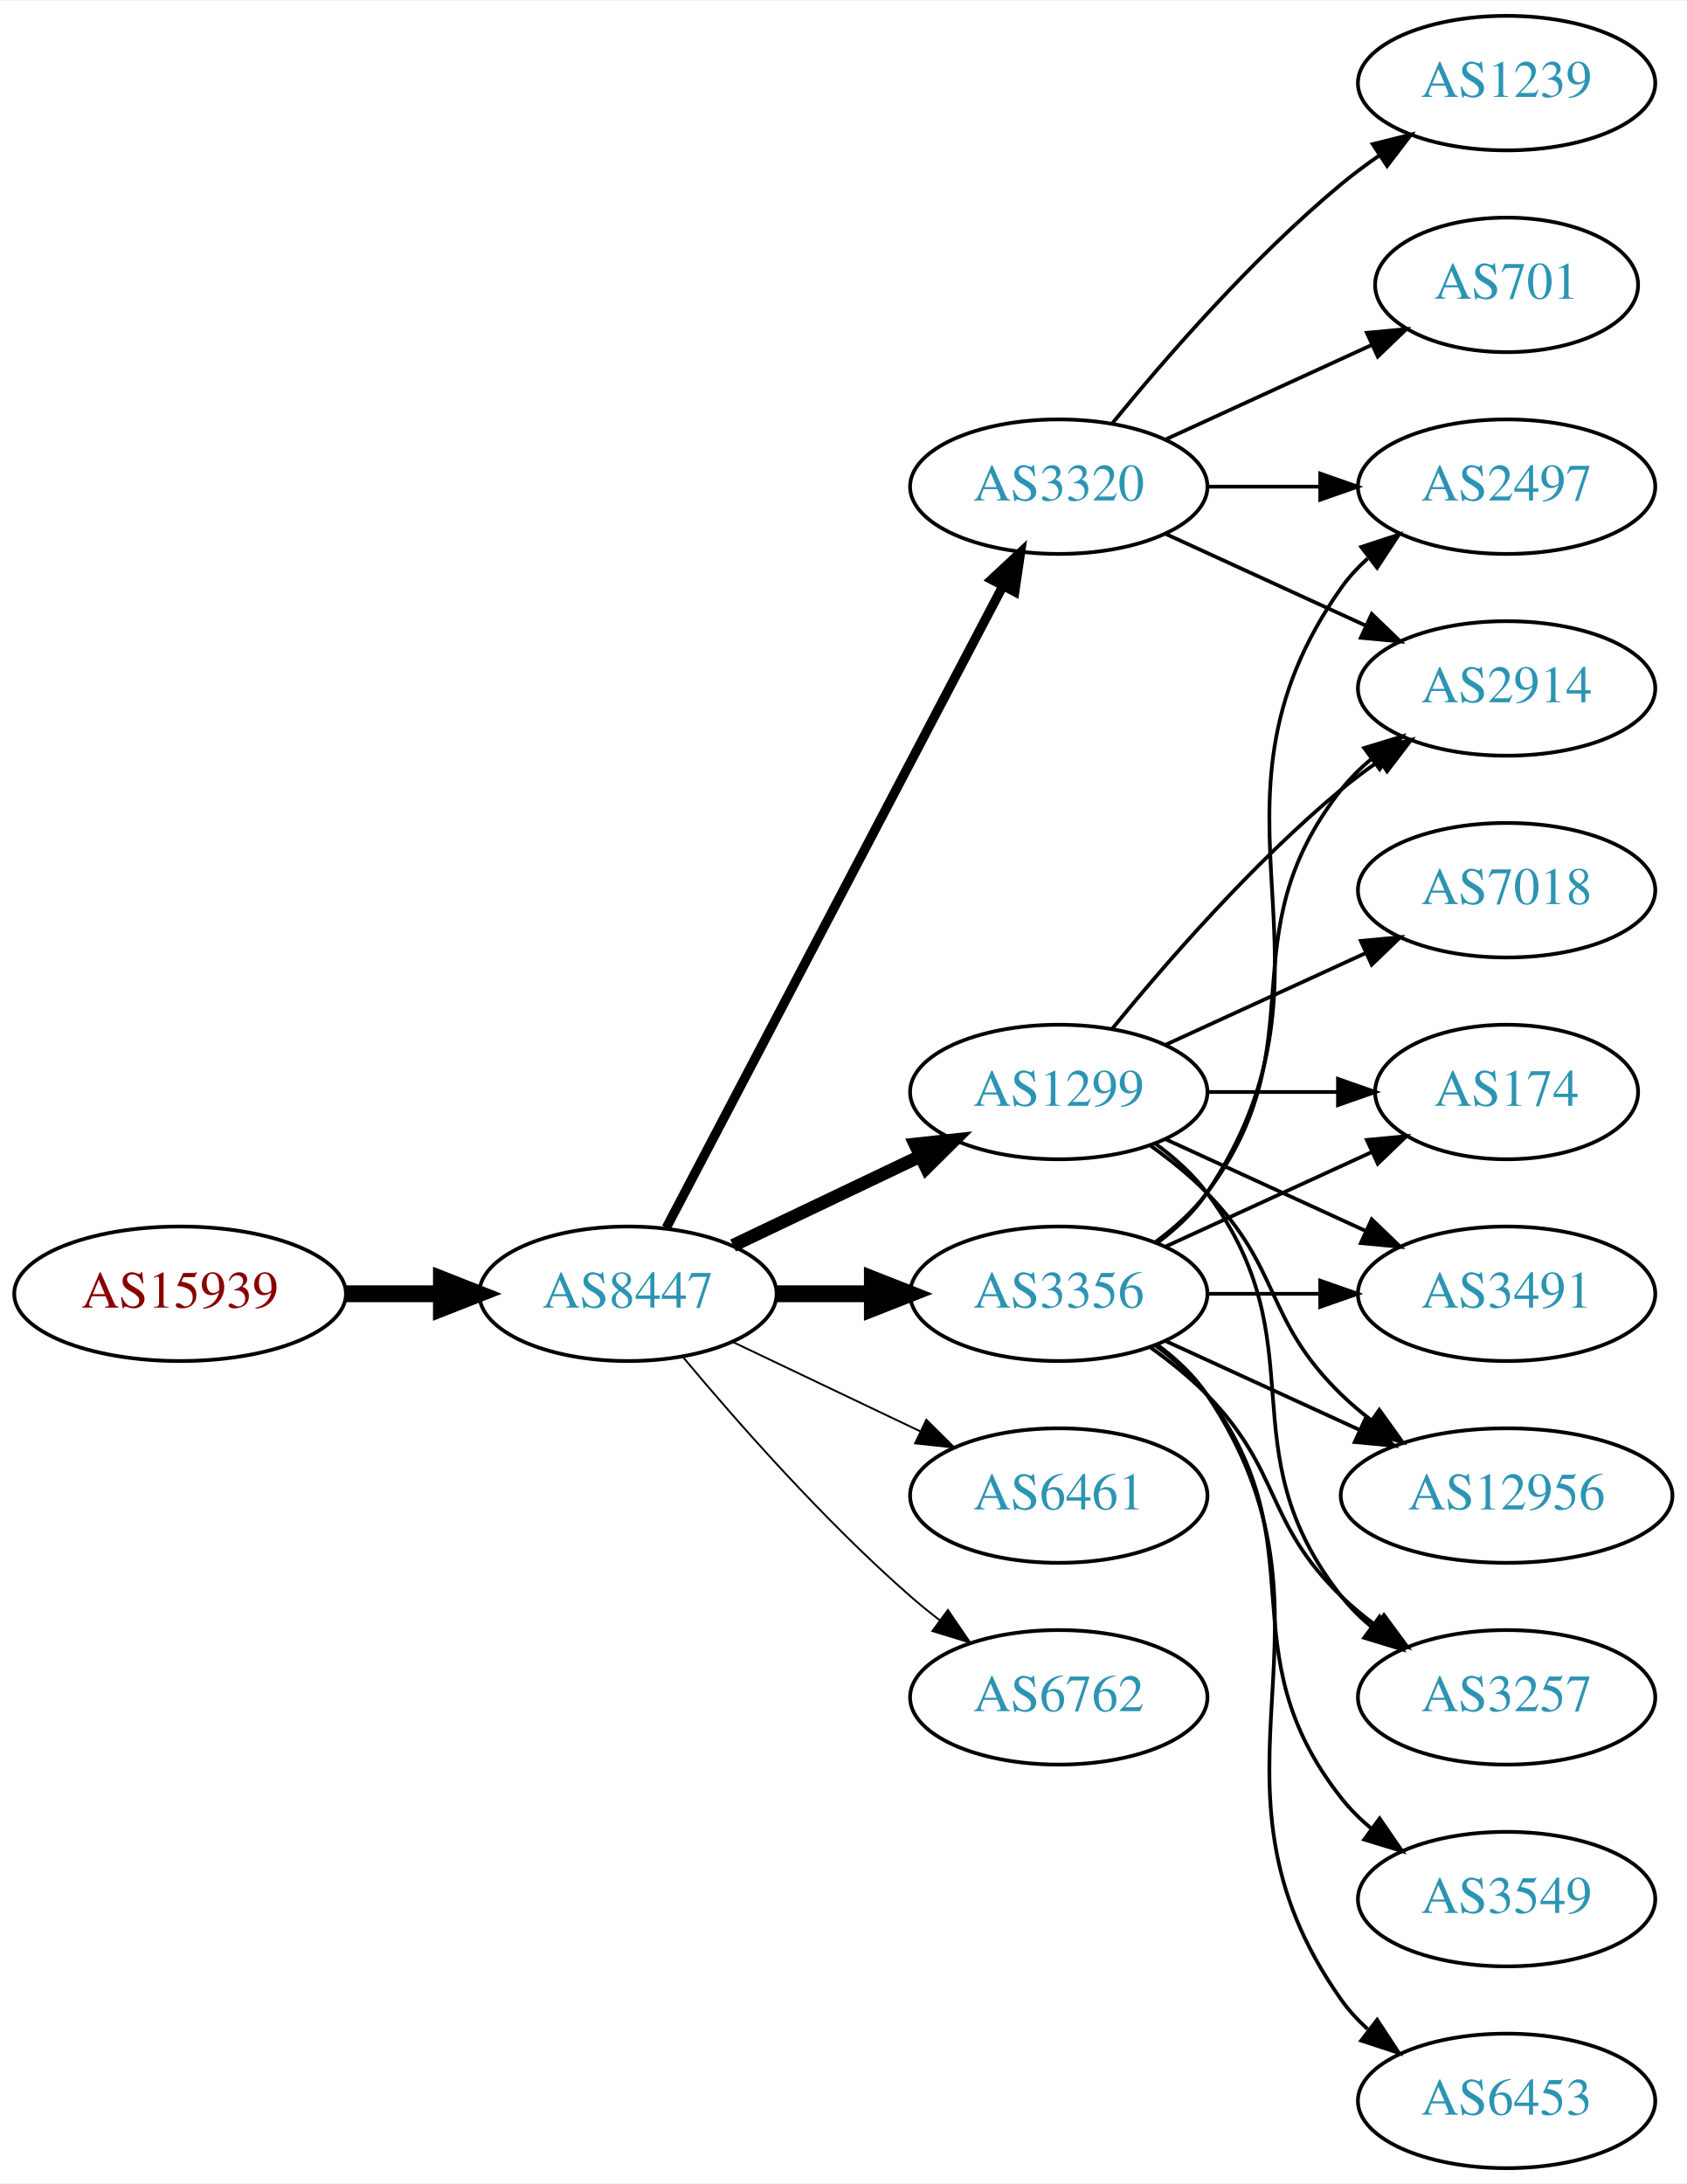
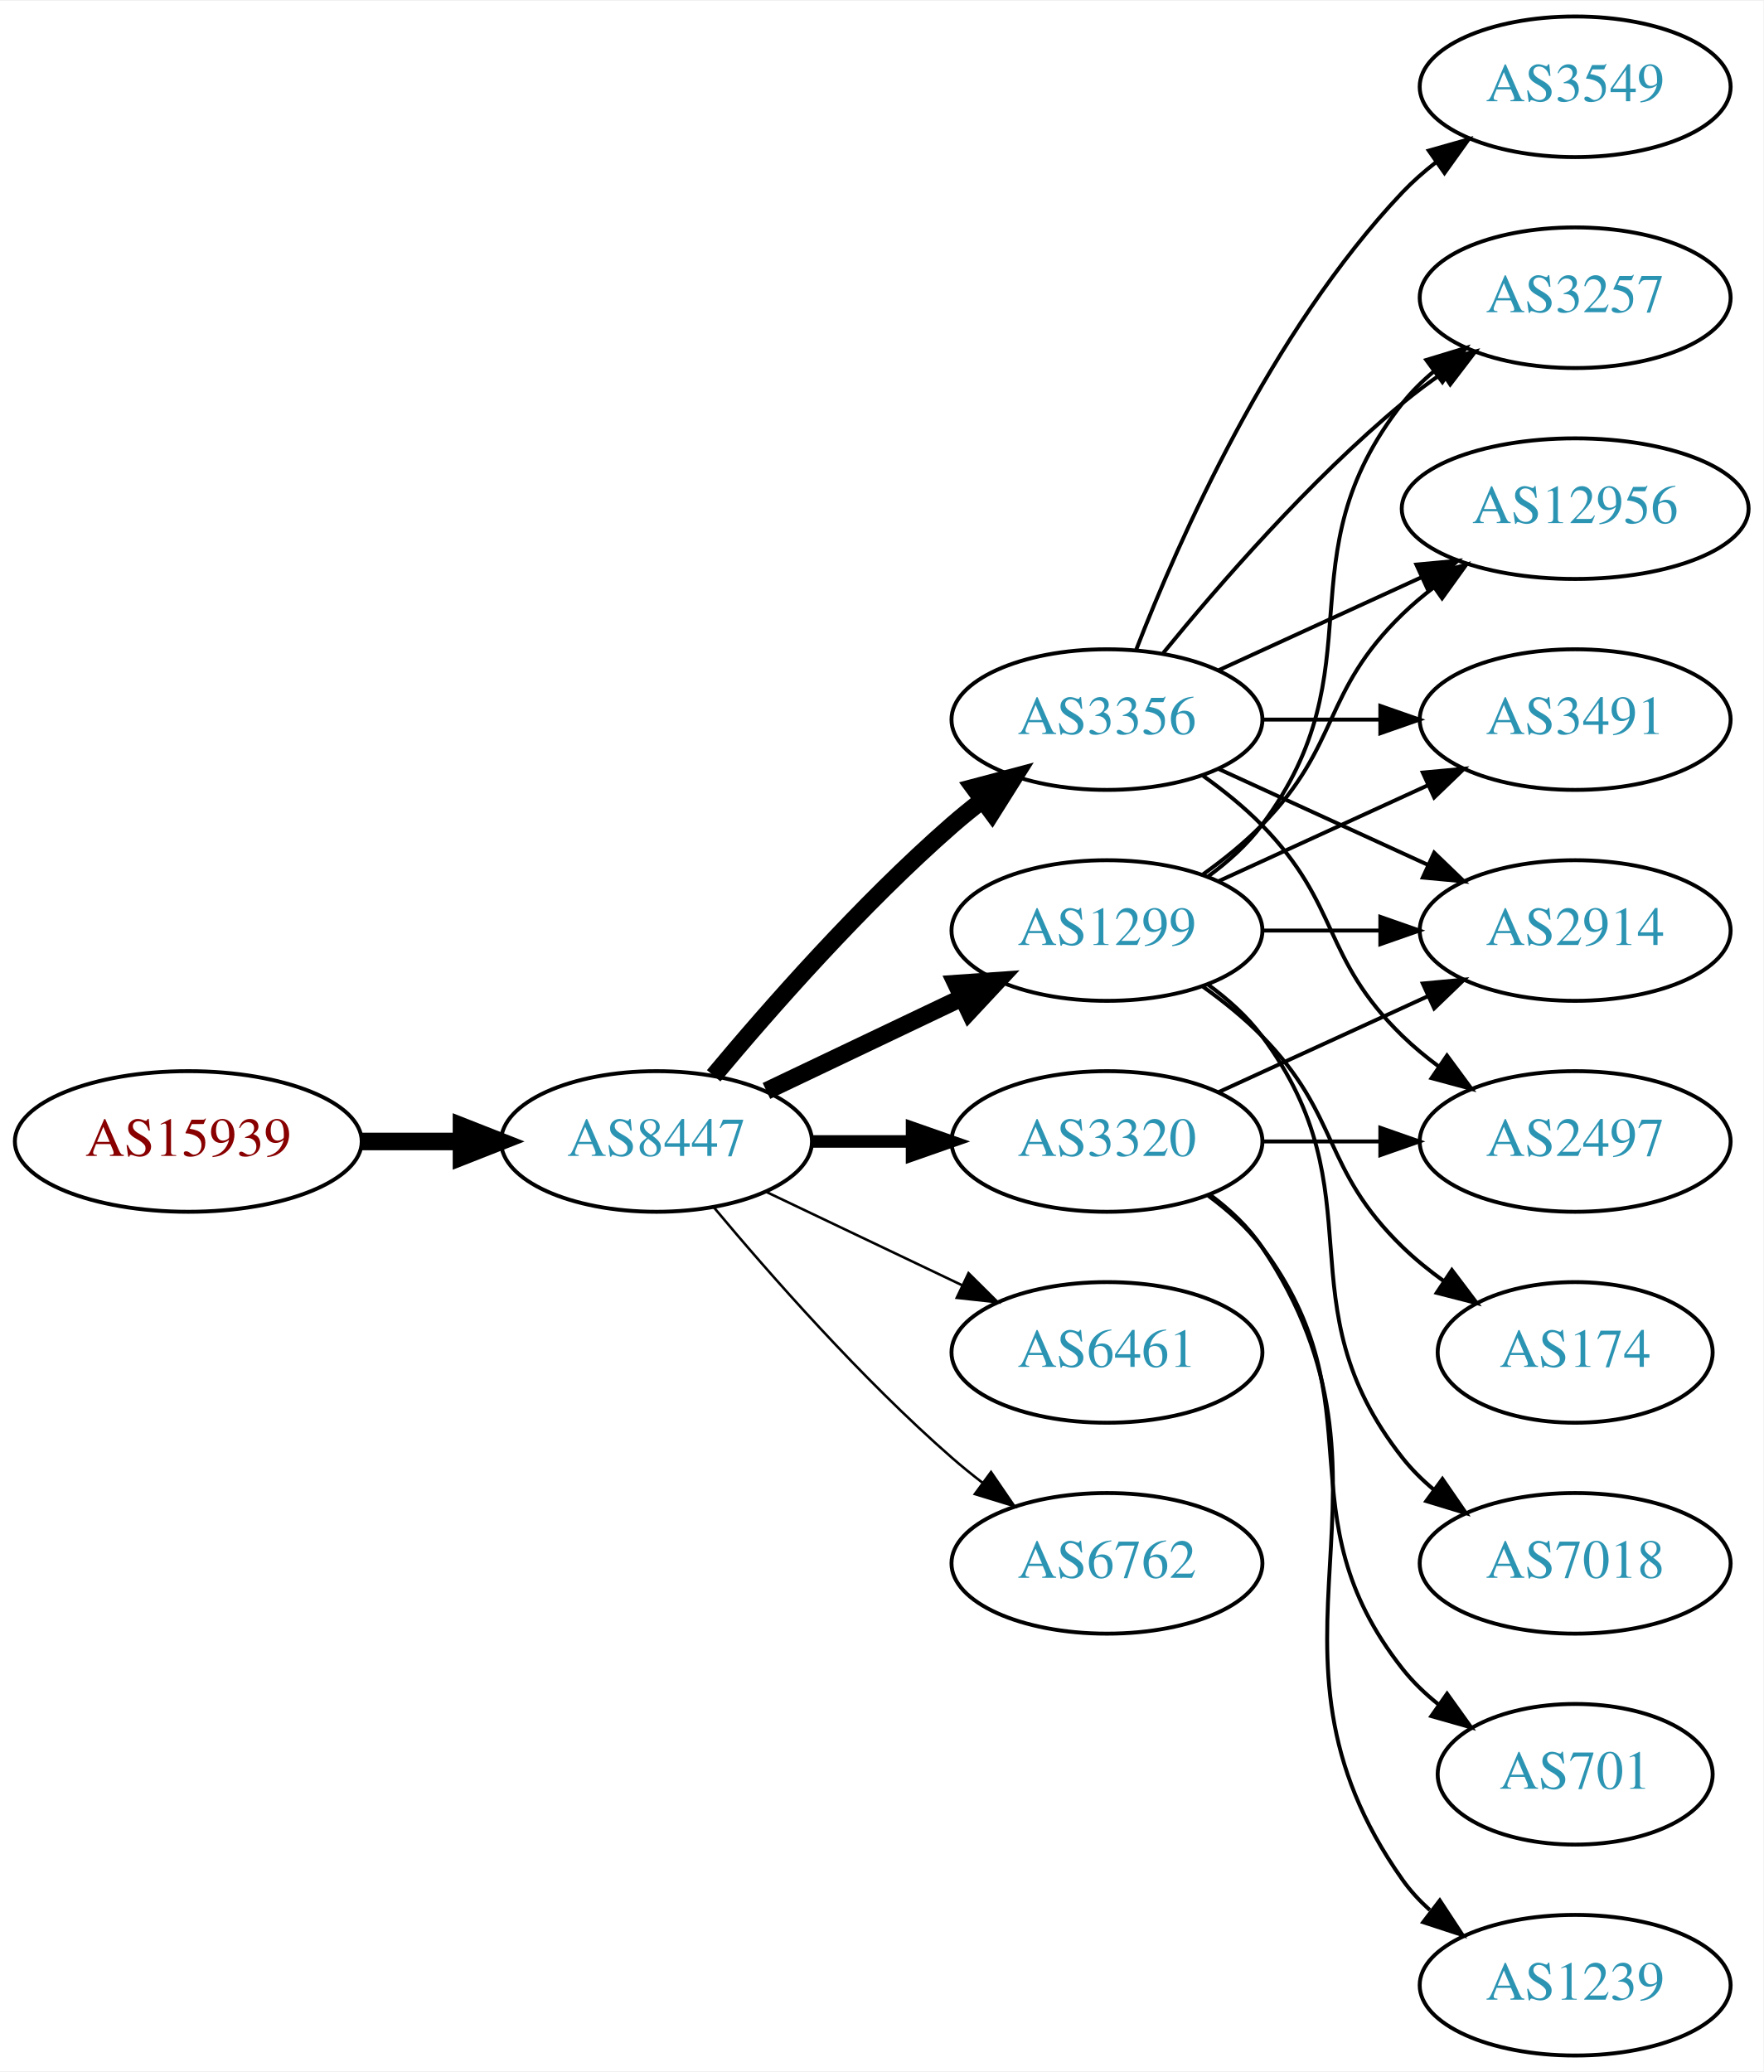
- <svg xmlns="http://www.w3.org/2000/svg" xmlns:xlink="http://www.w3.org/1999/xlink" width="451pt" height="584pt" viewBox="0.00 0.00 451.37 584.00">
-   <g id="graph0" class="graph" transform="scale(1 1) rotate(0) translate(4 580)">
-     <polygon fill="white" stroke="none" points="-4,4 -4,-580 447.37,-580 447.37,4 -4,4" />
+ <svg xmlns="http://www.w3.org/2000/svg" xmlns:xlink="http://www.w3.org/1999/xlink" width="451pt" height="530pt" viewBox="0.00 0.00 451.37 530.00">
+   <g id="graph0" class="graph" transform="scale(1 1) rotate(0) translate(4 526)">
+     <polygon fill="white" stroke="none" points="-4,4 -4,-526 447.37,-526 447.37,4 -4,4" />
    <g id="node1" class="node">
      <g id="a_node1">
        <a xlink:href="/asn/15939" xlink:title="AS15939 ~ DELOITTEAT-AS [AT]">
          <ellipse fill="#ffffff" stroke="black" cx="44.196" cy="-234" rx="44.393" ry="18" />
          <text text-anchor="middle" x="44.196" y="-230.3" font-family="Times,serif" font-size="14.00" fill="#880000">AS15939</text>
        </a>
      </g>
    </g>
    <g id="node2" class="node">
      <g id="a_node2">
        <a xlink:href="/asn/8447" xlink:title="AS8447 ~ A1 Telekom Austria AG [AT]">
          <ellipse fill="#ffffff" stroke="black" cx="164.039" cy="-234" rx="39.794" ry="18" />
          <text text-anchor="middle" x="164.039" y="-230.3" font-family="Times,serif" font-size="14.00" fill="#2c94b3">AS8447</text>
        </a>
      </g>
    </g>
    <g id="edge1" class="edge">
      <path fill="none" stroke="black" stroke-width="4.5" d="M88.407,-234C96.72,-234 105.482,-234 113.965,-234" />
      <polygon fill="black" stroke="black" stroke-width="4.5" points="114.123,-237.938 124.123,-234 114.123,-230.063 114.123,-237.938" />
    </g>
    <g id="node3" class="node">
      <g id="a_node3">
-         <a xlink:href="/asn/3320" xlink:title="AS3320 ~ DTAG [DE]">
-           <ellipse fill="#ffffff" stroke="black" cx="279.332" cy="-450" rx="39.794" ry="18" />
-           <text text-anchor="middle" x="279.332" y="-446.3" font-family="Times,serif" font-size="14.00" fill="#2c94b3">AS3320</text>
+         <a xlink:href="/asn/3356" xlink:title="AS3356 ~ Level 3 Parent, LLC [US]">
+           <ellipse fill="#ffffff" stroke="black" cx="279.332" cy="-342" rx="39.794" ry="18" />
+           <text text-anchor="middle" x="279.332" y="-338.3" font-family="Times,serif" font-size="14.00" fill="#2c94b3">AS3356</text>
        </a>
      </g>
    </g>
    <g id="edge2" class="edge">
-       <path fill="none" stroke="black" stroke-width="2.5" d="M174.31,-251.676C194.151,-289.505 240.829,-378.499 264.316,-423.278" />
-       <polygon fill="black" stroke="black" stroke-width="2.5" points="261.347,-425.152 269.091,-432.383 267.546,-421.901 261.347,-425.152" />
+       <path fill="none" stroke="black" stroke-width="4.5" d="M178.669,-250.817C192.951,-267.929 216.498,-294.745 239.685,-315 242.151,-317.154 244.789,-319.294 247.487,-321.372" />
+       <polygon fill="black" stroke="black" stroke-width="4.5" points="245.252,-324.616 255.641,-327.37 249.919,-318.273 245.252,-324.616" />
    </g>
    <g id="node4" class="node">
      <g id="a_node4">
        <a xlink:href="/asn/1299" xlink:title="AS1299 ~ Telia Carrier [EU]">
          <ellipse fill="#ffffff" stroke="black" cx="279.332" cy="-288" rx="39.794" ry="18" />
          <text text-anchor="middle" x="279.332" y="-284.3" font-family="Times,serif" font-size="14.00" fill="#2c94b3">AS1299</text>
        </a>
      </g>
    </g>
    <g id="edge3" class="edge">
-       <path fill="none" stroke="black" stroke-width="3.5" d="M192.175,-246.934C207.169,-254.081 225.99,-263.052 242.213,-270.785" />
-       <polygon fill="black" stroke="black" stroke-width="3.5" points="240.884,-274.028 251.417,-275.171 243.895,-267.709 240.884,-274.028" />
+       <path fill="none" stroke="black" stroke-width="4.5" d="M192.175,-246.934C207.169,-254.081 225.99,-263.052 242.213,-270.785" />
+       <polygon fill="black" stroke="black" stroke-width="4.5" points="240.695,-274.423 251.417,-275.171 244.084,-267.314 240.695,-274.423" />
    </g>
    <g id="node5" class="node">
      <g id="a_node5">
-         <a xlink:href="/asn/3356" xlink:title="AS3356 ~ Level 3 Parent, LLC [US]">
+         <a xlink:href="/asn/3320" xlink:title="AS3320 ~ DTAG [DE]">
          <ellipse fill="#ffffff" stroke="black" cx="279.332" cy="-234" rx="39.794" ry="18" />
-           <text text-anchor="middle" x="279.332" y="-230.3" font-family="Times,serif" font-size="14.00" fill="#2c94b3">AS3356</text>
+           <text text-anchor="middle" x="279.332" y="-230.3" font-family="Times,serif" font-size="14.00" fill="#2c94b3">AS3320</text>
        </a>
      </g>
    </g>
    <g id="edge4" class="edge">
-       <path fill="none" stroke="black" stroke-width="4.5" d="M203.711,-234C211.914,-234 220.678,-234 229.21,-234" />
-       <polygon fill="black" stroke="black" stroke-width="4.5" points="229.449,-237.938 239.449,-234 229.449,-230.063 229.449,-237.938" />
+       <path fill="none" stroke="black" stroke-width="3.214" d="M203.711,-234C211.914,-234 220.678,-234 229.21,-234" />
+       <polygon fill="black" stroke="black" stroke-width="3.214" points="229.449,-237.5 239.449,-234 229.449,-230.5 229.449,-237.5" />
    </g>
    <g id="node6" class="node">
      <g id="a_node6">
        <a xlink:href="/asn/6461" xlink:title="AS6461 ~ Zayo Bandwidth [US]">
          <ellipse fill="#ffffff" stroke="black" cx="279.332" cy="-180" rx="39.794" ry="18" />
          <text text-anchor="middle" x="279.332" y="-176.3" font-family="Times,serif" font-size="14.00" fill="#2c94b3">AS6461</text>
        </a>
      </g>
    </g>
    <g id="edge5" class="edge">
-       <path fill="none" stroke="black" stroke-width="0.5" d="M192.175,-221.066C207.169,-213.919 225.99,-204.948 242.213,-197.215" />
-       <polygon fill="black" stroke="black" stroke-width="0.5" points="243.895,-200.291 251.417,-192.829 240.884,-193.972 243.895,-200.291" />
+       <path fill="none" stroke="black" stroke-width="0.643" d="M192.175,-221.066C207.169,-213.919 225.99,-204.948 242.213,-197.215" />
+       <polygon fill="black" stroke="black" stroke-width="0.643" points="243.895,-200.291 251.417,-192.829 240.884,-193.972 243.895,-200.291" />
    </g>
    <g id="node7" class="node">
      <g id="a_node7">
        <a xlink:href="/asn/6762" xlink:title="AS6762 ~ TELECOM ITALIA SPARKLE S.p.A. [IT]">
          <ellipse fill="#ffffff" stroke="black" cx="279.332" cy="-126" rx="39.794" ry="18" />
          <text text-anchor="middle" x="279.332" y="-122.3" font-family="Times,serif" font-size="14.00" fill="#2c94b3">AS6762</text>
        </a>
      </g>
    </g>
    <g id="edge6" class="edge">
-       <path fill="none" stroke="black" stroke-width="0.5" d="M178.669,-217.183C192.951,-200.071 216.498,-173.255 239.685,-153 242.151,-150.846 244.789,-148.706 247.487,-146.628" />
-       <polygon fill="black" stroke="black" stroke-width="0.5" points="249.66,-149.375 255.641,-140.63 245.512,-143.736 249.66,-149.375" />
+       <path fill="none" stroke="black" stroke-width="0.643" d="M178.669,-217.183C192.951,-200.071 216.498,-173.255 239.685,-153 242.151,-150.846 244.789,-148.706 247.487,-146.628" />
+       <polygon fill="black" stroke="black" stroke-width="0.643" points="249.66,-149.375 255.641,-140.63 245.512,-143.736 249.66,-149.375" />
    </g>
    <g id="node8" class="node">
      <g id="a_node8">
-         <a xlink:href="/asn/701" xlink:title="AS701 ~ UUNET [US]">
-           <ellipse fill="#ffffff" stroke="black" cx="399.174" cy="-504" rx="35.194" ry="18" />
-           <text text-anchor="middle" x="399.174" y="-500.3" font-family="Times,serif" font-size="14.00" fill="#2c94b3">AS701</text>
+         <a xlink:href="/asn/3549" xlink:title="AS3549 ~ Level 3 Parent, LLC [US]">
+           <ellipse fill="#ffffff" stroke="black" cx="399.174" cy="-504" rx="39.794" ry="18" />
+           <text text-anchor="middle" x="399.174" y="-500.3" font-family="Times,serif" font-size="14.00" fill="#2c94b3">AS3549</text>
        </a>
      </g>
    </g>
    <g id="edge7" class="edge">
-       <path fill="none" stroke="black" d="M307.96,-462.661C324.377,-470.183 345.358,-479.798 362.955,-487.861" />
-       <polygon fill="black" stroke="black" points="361.783,-491.174 372.332,-492.158 364.7,-484.811 361.783,-491.174" />
+       <path fill="none" stroke="black" d="M286.855,-359.994C297.605,-387.728 321.262,-441.429 354.978,-477 357.564,-479.728 360.481,-482.294 363.55,-484.677" />
+       <polygon fill="black" stroke="black" points="361.704,-487.658 371.898,-490.543 365.728,-481.93 361.704,-487.658" />
    </g>
    <g id="node9" class="node">
      <g id="a_node9">
-         <a xlink:href="/asn/2497" xlink:title="AS2497 ~ Internet Initiative Japan Inc. [JP]">
+         <a xlink:href="/asn/3257" xlink:title="AS3257 ~ GTT [DE]">
          <ellipse fill="#ffffff" stroke="black" cx="399.174" cy="-450" rx="39.794" ry="18" />
-           <text text-anchor="middle" x="399.174" y="-446.3" font-family="Times,serif" font-size="14.00" fill="#2c94b3">AS2497</text>
+           <text text-anchor="middle" x="399.174" y="-446.3" font-family="Times,serif" font-size="14.00" fill="#2c94b3">AS3257</text>
        </a>
      </g>
    </g>
    <g id="edge8" class="edge">
-       <path fill="none" stroke="black" d="M319.244,-450C328.798,-450 339.147,-450 349.11,-450" />
-       <polygon fill="black" stroke="black" points="349.302,-453.5 359.302,-450 349.302,-446.5 349.302,-453.5" />
+       <path fill="none" stroke="black" d="M293.751,-359.065C307.865,-376.375 331.28,-403.345 354.978,-423 358.194,-425.668 361.695,-428.27 365.265,-430.741" />
+       <polygon fill="black" stroke="black" points="363.343,-433.666 373.622,-436.236 367.189,-427.817 363.343,-433.666" />
    </g>
    <g id="node10" class="node">
      <g id="a_node10">
-         <a xlink:href="/asn/2914" xlink:title="AS2914 ~ NTT America, Inc. [US]">
-           <ellipse fill="#ffffff" stroke="black" cx="399.174" cy="-396" rx="39.794" ry="18" />
-           <text text-anchor="middle" x="399.174" y="-392.3" font-family="Times,serif" font-size="14.00" fill="#2c94b3">AS2914</text>
+         <a xlink:href="/asn/12956" xlink:title="AS12956 ~ TELXIUS [ES]">
+           <ellipse fill="#ffffff" stroke="black" cx="399.174" cy="-396" rx="44.393" ry="18" />
+           <text text-anchor="middle" x="399.174" y="-392.3" font-family="Times,serif" font-size="14.00" fill="#2c94b3">AS12956</text>
        </a>
      </g>
    </g>
    <g id="edge9" class="edge">
-       <path fill="none" stroke="black" d="M307.96,-437.339C323.917,-430.027 344.188,-420.739 361.471,-412.819" />
-       <polygon fill="black" stroke="black" points="363.085,-415.929 370.718,-408.581 360.169,-409.565 363.085,-415.929" />
+       <path fill="none" stroke="black" d="M307.96,-354.661C323.458,-361.762 343.025,-370.728 359.971,-378.494" />
+       <polygon fill="black" stroke="black" points="358.525,-381.681 369.074,-382.665 361.441,-375.317 358.525,-381.681" />
    </g>
    <g id="node11" class="node">
      <g id="a_node11">
-         <a xlink:href="/asn/1239" xlink:title="AS1239 ~ Sprint [US]">
-           <ellipse fill="#ffffff" stroke="black" cx="399.174" cy="-558" rx="39.794" ry="18" />
-           <text text-anchor="middle" x="399.174" y="-554.3" font-family="Times,serif" font-size="14.00" fill="#2c94b3">AS1239</text>
+         <a xlink:href="/asn/2497" xlink:title="AS2497 ~ Internet Initiative Japan Inc. [JP]">
+           <ellipse fill="#ffffff" stroke="black" cx="399.174" cy="-234" rx="39.794" ry="18" />
+           <text text-anchor="middle" x="399.174" y="-230.3" font-family="Times,serif" font-size="14.00" fill="#2c94b3">AS2497</text>
        </a>
      </g>
    </g>
    <g id="edge10" class="edge">
-       <path fill="none" stroke="black" d="M293.751,-467.065C307.865,-484.375 331.28,-511.345 354.978,-531 358.194,-533.668 361.695,-536.27 365.265,-538.741" />
-       <polygon fill="black" stroke="black" points="363.343,-541.666 373.622,-544.236 367.189,-535.817 363.343,-541.666" />
-     </g>
-     <g id="edge16" class="edge">
-       <path fill="none" stroke="black" d="M293.751,-305.065C307.865,-322.375 331.28,-349.345 354.978,-369 358.194,-371.668 361.695,-374.27 365.265,-376.741" />
-       <polygon fill="black" stroke="black" points="363.343,-379.666 373.622,-382.236 367.189,-373.817 363.343,-379.666" />
+       <path fill="none" stroke="black" d="M303.926,-327.611C309.182,-323.852 314.513,-319.563 318.978,-315 339.151,-294.383 334.285,-281.094 354.978,-261 357.823,-258.237 360.997,-255.614 364.297,-253.166" />
+       <polygon fill="black" stroke="black" points="366.363,-255.994 372.645,-247.462 362.414,-250.214 366.363,-255.994" />
    </g>
    <g id="node12" class="node">
      <g id="a_node12">
-         <a xlink:href="/asn/3257" xlink:title="AS3257 ~ GTT [DE]">
+         <a xlink:href="/asn/3491" xlink:title="AS3491 ~ PCCW Global, Inc. [US]">
+           <ellipse fill="#ffffff" stroke="black" cx="399.174" cy="-342" rx="39.794" ry="18" />
+           <text text-anchor="middle" x="399.174" y="-338.3" font-family="Times,serif" font-size="14.00" fill="#2c94b3">AS3491</text>
+         </a>
+       </g>
+     </g>
+     <g id="edge11" class="edge">
+       <path fill="none" stroke="black" d="M319.244,-342C328.798,-342 339.147,-342 349.11,-342" />
+       <polygon fill="black" stroke="black" points="349.302,-345.5 359.302,-342 349.302,-338.5 349.302,-345.5" />
+     </g>
+     <g id="node13" class="node">
+       <g id="a_node13">
+         <a xlink:href="/asn/2914" xlink:title="AS2914 ~ NTT America, Inc. [US]">
+           <ellipse fill="#ffffff" stroke="black" cx="399.174" cy="-288" rx="39.794" ry="18" />
+           <text text-anchor="middle" x="399.174" y="-284.3" font-family="Times,serif" font-size="14.00" fill="#2c94b3">AS2914</text>
+         </a>
+       </g>
+     </g>
+     <g id="edge12" class="edge">
+       <path fill="none" stroke="black" d="M307.96,-329.339C323.917,-322.027 344.188,-312.739 361.471,-304.819" />
+       <polygon fill="black" stroke="black" points="363.085,-307.929 370.718,-300.581 360.169,-301.565 363.085,-307.929" />
+     </g>
+     <g id="edge13" class="edge">
+       <path fill="none" stroke="black" d="M305.262,-301.882C310.338,-305.611 315.256,-310.016 318.978,-315 349.249,-355.542 323.679,-383.246 354.978,-423 357.303,-425.953 360.047,-428.67 363.006,-431.147" />
+       <polygon fill="black" stroke="black" points="361.065,-434.064 371.203,-437.145 365.199,-428.415 361.065,-434.064" />
+     </g>
+     <g id="edge14" class="edge">
+       <path fill="none" stroke="black" d="M303.926,-302.389C309.182,-306.148 314.513,-310.437 318.978,-315 339.151,-335.617 334.285,-348.906 354.978,-369 357.464,-371.414 360.202,-373.722 363.055,-375.9" />
+       <polygon fill="black" stroke="black" points="361.092,-378.798 371.291,-381.671 365.11,-373.066 361.092,-378.798" />
+     </g>
+     <g id="edge18" class="edge">
+       <path fill="none" stroke="black" d="M307.96,-300.661C323.917,-307.973 344.188,-317.261 361.471,-325.181" />
+       <polygon fill="black" stroke="black" points="360.169,-328.435 370.718,-329.419 363.085,-322.071 360.169,-328.435" />
+     </g>
+     <g id="edge17" class="edge">
+       <path fill="none" stroke="black" d="M319.244,-288C328.798,-288 339.147,-288 349.11,-288" />
+       <polygon fill="black" stroke="black" points="349.302,-291.5 359.302,-288 349.302,-284.5 349.302,-291.5" />
+     </g>
+     <g id="node14" class="node">
+       <g id="a_node14">
+         <a xlink:href="/asn/174" xlink:title="AS174 ~ Cogent Communications [US]">
+           <ellipse fill="#ffffff" stroke="black" cx="399.174" cy="-180" rx="35.194" ry="18" />
+           <text text-anchor="middle" x="399.174" y="-176.3" font-family="Times,serif" font-size="14.00" fill="#2c94b3">AS174</text>
+         </a>
+       </g>
+     </g>
+     <g id="edge15" class="edge">
+       <path fill="none" stroke="black" d="M303.926,-273.611C309.182,-269.852 314.513,-265.563 318.978,-261 339.151,-240.383 334.285,-227.094 354.978,-207 358.206,-203.866 361.857,-200.911 365.635,-198.188" />
+       <polygon fill="black" stroke="black" points="367.614,-201.075 373.995,-192.617 363.732,-195.25 367.614,-201.075" />
+     </g>
+     <g id="node15" class="node">
+       <g id="a_node15">
+         <a xlink:href="/asn/7018" xlink:title="AS7018 ~ AT&amp;T Services, Inc. [US]">
          <ellipse fill="#ffffff" stroke="black" cx="399.174" cy="-126" rx="39.794" ry="18" />
-           <text text-anchor="middle" x="399.174" y="-122.3" font-family="Times,serif" font-size="14.00" fill="#2c94b3">AS3257</text>
-         </a>
-       </g>
-     </g>
-     <g id="edge11" class="edge">
+           <text text-anchor="middle" x="399.174" y="-122.3" font-family="Times,serif" font-size="14.00" fill="#2c94b3">AS7018</text>
+         </a>
+       </g>
+     </g>
+     <g id="edge16" class="edge">
      <path fill="none" stroke="black" d="M305.262,-274.118C310.338,-270.389 315.256,-265.984 318.978,-261 349.249,-220.458 323.679,-192.754 354.978,-153 357.303,-150.047 360.047,-147.33 363.006,-144.853" />
      <polygon fill="black" stroke="black" points="365.199,-147.585 371.203,-138.855 361.065,-141.936 365.199,-147.585" />
    </g>
-     <g id="node13" class="node">
-       <g id="a_node13">
-         <a xlink:href="/asn/174" xlink:title="AS174 ~ Cogent Communications [US]">
-           <ellipse fill="#ffffff" stroke="black" cx="399.174" cy="-288" rx="35.194" ry="18" />
-           <text text-anchor="middle" x="399.174" y="-284.3" font-family="Times,serif" font-size="14.00" fill="#2c94b3">AS174</text>
-         </a>
-       </g>
-     </g>
-     <g id="edge12" class="edge">
-       <path fill="none" stroke="black" d="M319.244,-288C330.331,-288 342.491,-288 353.873,-288" />
-       <polygon fill="black" stroke="black" points="354.055,-291.5 364.055,-288 354.055,-284.5 354.055,-291.5" />
-     </g>
-     <g id="node14" class="node">
-       <g id="a_node14">
-         <a xlink:href="/asn/3491" xlink:title="AS3491 ~ PCCW Global, Inc. [US]">
-           <ellipse fill="#ffffff" stroke="black" cx="399.174" cy="-234" rx="39.794" ry="18" />
-           <text text-anchor="middle" x="399.174" y="-230.3" font-family="Times,serif" font-size="14.00" fill="#2c94b3">AS3491</text>
-         </a>
-       </g>
-     </g>
-     <g id="edge13" class="edge">
-       <path fill="none" stroke="black" d="M307.96,-275.339C323.917,-268.027 344.188,-258.739 361.471,-250.819" />
-       <polygon fill="black" stroke="black" points="363.085,-253.929 370.718,-246.581 360.169,-247.565 363.085,-253.929" />
-     </g>
-     <g id="node15" class="node">
-       <g id="a_node15">
-         <a xlink:href="/asn/12956" xlink:title="AS12956 ~ TELXIUS [ES]">
-           <ellipse fill="#ffffff" stroke="black" cx="399.174" cy="-180" rx="44.393" ry="18" />
-           <text text-anchor="middle" x="399.174" y="-176.3" font-family="Times,serif" font-size="14.00" fill="#2c94b3">AS12956</text>
-         </a>
-       </g>
-     </g>
-     <g id="edge14" class="edge">
-       <path fill="none" stroke="black" d="M303.926,-273.611C309.182,-269.852 314.513,-265.563 318.978,-261 339.151,-240.383 334.285,-227.094 354.978,-207 357.464,-204.586 360.202,-202.278 363.055,-200.1" />
-       <polygon fill="black" stroke="black" points="365.11,-202.934 371.291,-194.329 361.092,-197.202 365.11,-202.934" />
+     <g id="edge21" class="edge">
+       <path fill="none" stroke="black" d="M319.244,-234C328.798,-234 339.147,-234 349.11,-234" />
+       <polygon fill="black" stroke="black" points="349.302,-237.5 359.302,-234 349.302,-230.5 349.302,-237.5" />
+     </g>
+     <g id="edge22" class="edge">
+       <path fill="none" stroke="black" d="M307.96,-246.661C323.917,-253.973 344.188,-263.261 361.471,-271.181" />
+       <polygon fill="black" stroke="black" points="360.169,-274.435 370.718,-275.419 363.085,-268.071 360.169,-274.435" />
    </g>
    <g id="node16" class="node">
      <g id="a_node16">
-         <a xlink:href="/asn/7018" xlink:title="AS7018 ~ AT&amp;T Services, Inc. [US]">
-           <ellipse fill="#ffffff" stroke="black" cx="399.174" cy="-342" rx="39.794" ry="18" />
-           <text text-anchor="middle" x="399.174" y="-338.3" font-family="Times,serif" font-size="14.00" fill="#2c94b3">AS7018</text>
-         </a>
-       </g>
-     </g>
-     <g id="edge15" class="edge">
-       <path fill="none" stroke="black" d="M307.96,-300.661C323.917,-307.973 344.188,-317.261 361.471,-325.181" />
-       <polygon fill="black" stroke="black" points="360.169,-328.435 370.718,-329.419 363.085,-322.071 360.169,-328.435" />
+         <a xlink:href="/asn/701" xlink:title="AS701 ~ UUNET [US]">
+           <ellipse fill="#ffffff" stroke="black" cx="399.174" cy="-72" rx="35.194" ry="18" />
+           <text text-anchor="middle" x="399.174" y="-68.3" font-family="Times,serif" font-size="14.00" fill="#2c94b3">AS701</text>
+         </a>
+       </g>
    </g>
    <g id="edge19" class="edge">
-       <path fill="none" stroke="black" d="M305.651,-247.607C310.707,-251.351 315.518,-255.831 318.978,-261 360.003,-322.294 312.399,-362.775 354.978,-423 356.969,-425.816 359.356,-428.401 361.972,-430.76" />
-       <polygon fill="black" stroke="black" points="360.271,-433.865 370.34,-437.162 364.525,-428.306 360.271,-433.865" />
-     </g>
-     <g id="edge20" class="edge">
-       <path fill="none" stroke="black" d="M305.262,-247.882C310.338,-251.611 315.256,-256.016 318.978,-261 349.249,-301.542 323.679,-329.246 354.978,-369 357.303,-371.953 360.047,-374.67 363.006,-377.147" />
-       <polygon fill="black" stroke="black" points="361.065,-380.064 371.203,-383.145 365.199,-374.415 361.065,-380.064" />
-     </g>
-     <g id="edge18" class="edge">
-       <path fill="none" stroke="black" d="M303.926,-219.611C309.182,-215.852 314.513,-211.563 318.978,-207 339.151,-186.383 334.285,-173.094 354.978,-153 357.823,-150.237 360.997,-147.614 364.297,-145.166" />
-       <polygon fill="black" stroke="black" points="366.363,-147.994 372.645,-139.462 362.414,-142.214 366.363,-147.994" />
-     </g>
-     <g id="edge24" class="edge">
-       <path fill="none" stroke="black" d="M307.96,-246.661C324.377,-254.183 345.358,-263.798 362.955,-271.861" />
-       <polygon fill="black" stroke="black" points="361.783,-275.174 372.332,-276.158 364.7,-268.811 361.783,-275.174" />
-     </g>
-     <g id="edge22" class="edge">
-       <path fill="none" stroke="black" d="M319.244,-234C328.798,-234 339.147,-234 349.11,-234" />
-       <polygon fill="black" stroke="black" points="349.302,-237.5 359.302,-234 349.302,-230.5 349.302,-237.5" />
-     </g>
-     <g id="edge23" class="edge">
-       <path fill="none" stroke="black" d="M307.96,-221.339C323.458,-214.238 343.025,-205.272 359.971,-197.506" />
-       <polygon fill="black" stroke="black" points="361.441,-200.683 369.074,-193.335 358.525,-194.319 361.441,-200.683" />
+       <path fill="none" stroke="black" d="M305.262,-220.118C310.338,-216.389 315.256,-211.984 318.978,-207 349.249,-166.458 323.679,-138.754 354.978,-99 357.625,-95.639 360.813,-92.584 364.245,-89.839" />
+       <polygon fill="black" stroke="black" points="366.383,-92.614 372.552,-84 362.358,-86.887 366.383,-92.614" />
    </g>
    <g id="node17" class="node">
      <g id="a_node17">
-         <a xlink:href="/asn/6453" xlink:title="AS6453 ~ TATA COMMUNICATIONS (AMERICA) INC [US]">
+         <a xlink:href="/asn/1239" xlink:title="AS1239 ~ Sprint [US]">
          <ellipse fill="#ffffff" stroke="black" cx="399.174" cy="-18" rx="39.794" ry="18" />
-           <text text-anchor="middle" x="399.174" y="-14.3" font-family="Times,serif" font-size="14.00" fill="#2c94b3">AS6453</text>
-         </a>
-       </g>
-     </g>
-     <g id="edge17" class="edge">
+           <text text-anchor="middle" x="399.174" y="-14.3" font-family="Times,serif" font-size="14.00" fill="#2c94b3">AS1239</text>
+         </a>
+       </g>
+     </g>
+     <g id="edge20" class="edge">
      <path fill="none" stroke="black" d="M305.651,-220.393C310.707,-216.649 315.518,-212.169 318.978,-207 360.003,-145.706 312.399,-105.225 354.978,-45 356.969,-42.184 359.356,-39.599 361.972,-37.24" />
      <polygon fill="black" stroke="black" points="364.525,-39.694 370.34,-30.838 360.271,-34.135 364.525,-39.694" />
    </g>
-     <g id="node18" class="node">
-       <g id="a_node18">
-         <a xlink:href="/asn/3549" xlink:title="AS3549 ~ Level 3 Parent, LLC [US]">
-           <ellipse fill="#ffffff" stroke="black" cx="399.174" cy="-72" rx="39.794" ry="18" />
-           <text text-anchor="middle" x="399.174" y="-68.3" font-family="Times,serif" font-size="14.00" fill="#2c94b3">AS3549</text>
-         </a>
-       </g>
-     </g>
-     <g id="edge21" class="edge">
-       <path fill="none" stroke="black" d="M305.262,-220.118C310.338,-216.389 315.256,-211.984 318.978,-207 349.249,-166.458 323.679,-138.754 354.978,-99 357.303,-96.047 360.047,-93.33 363.006,-90.853" />
-       <polygon fill="black" stroke="black" points="365.199,-93.585 371.203,-84.855 361.065,-87.936 365.199,-93.585" />
-     </g>
  </g>
</svg>
